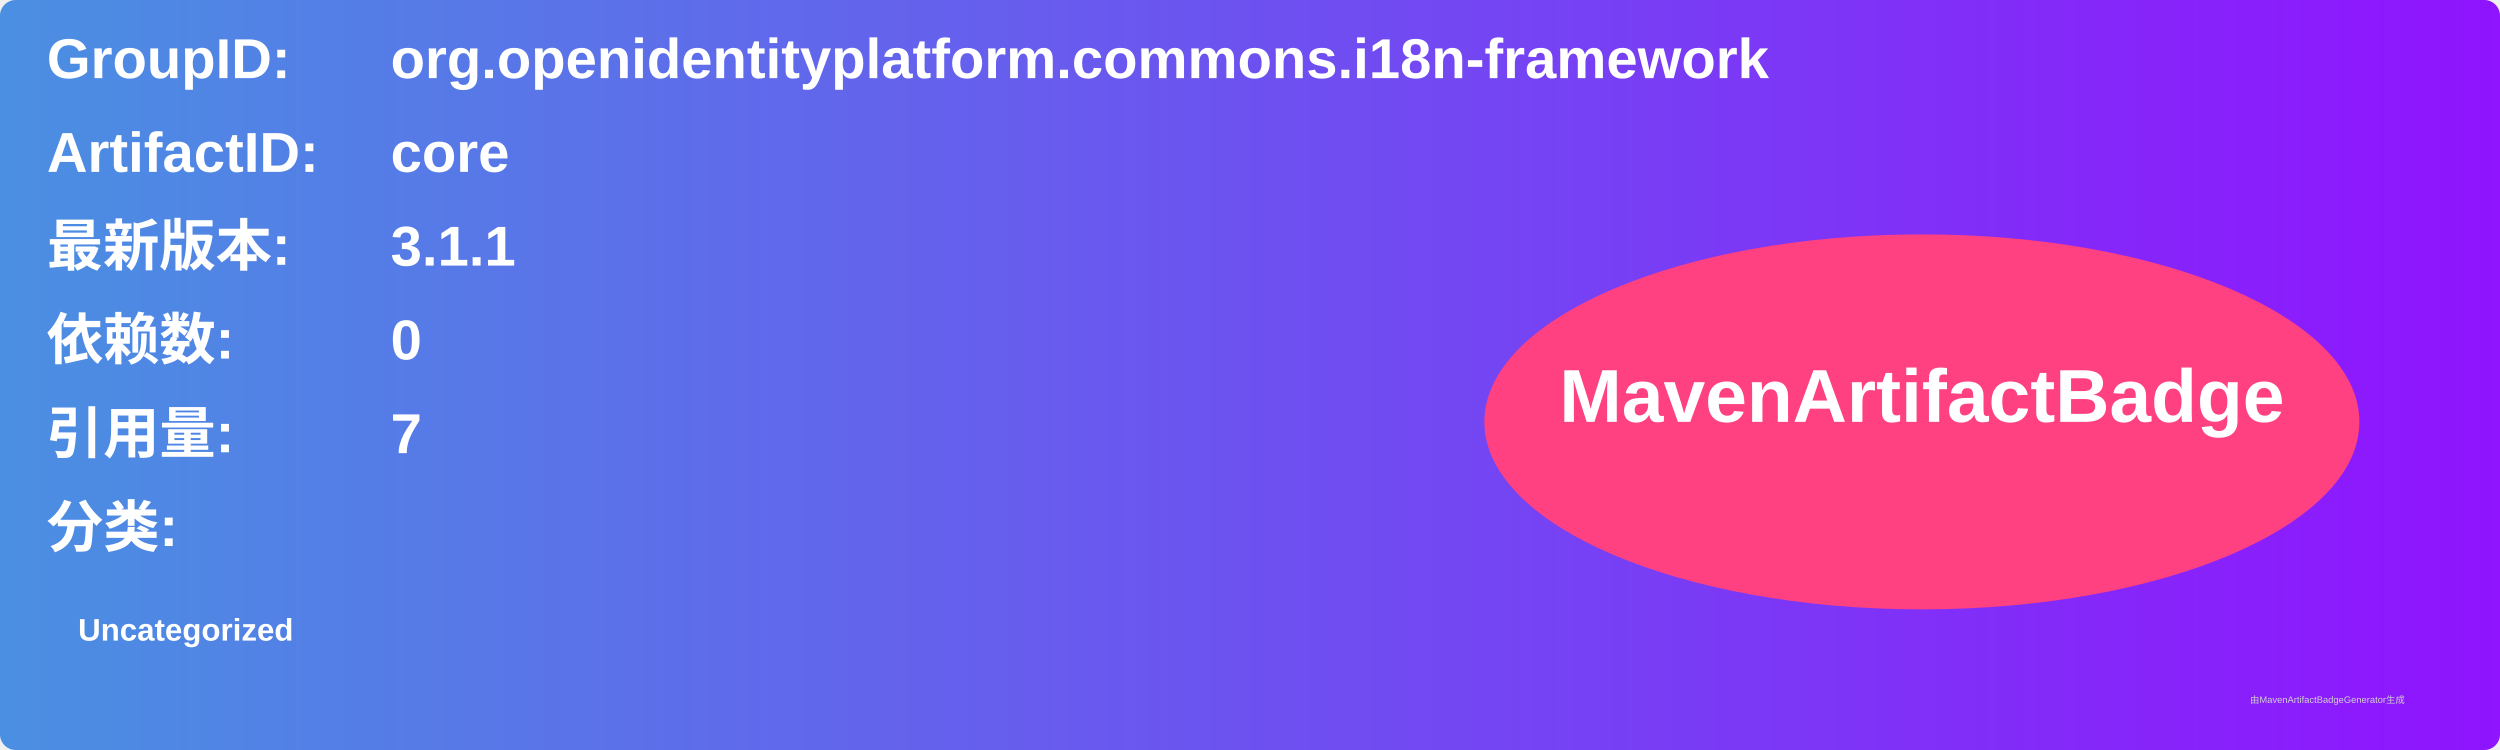
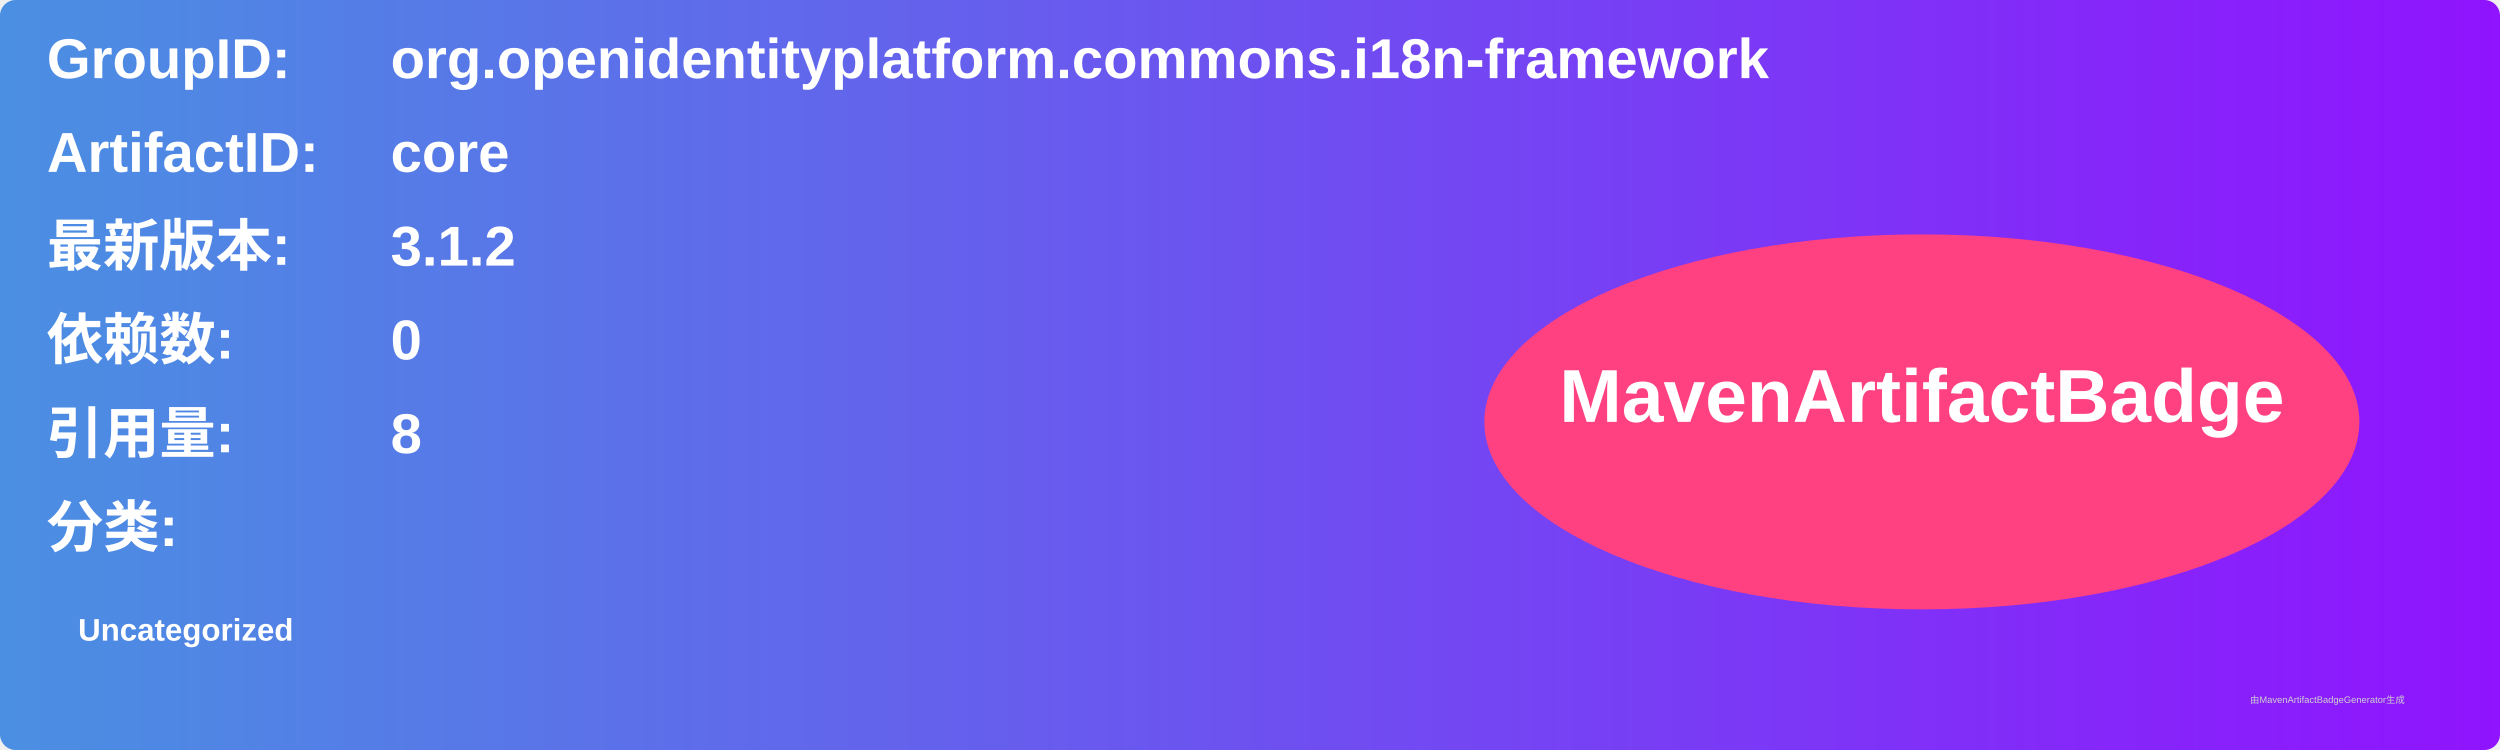
<svg xmlns="http://www.w3.org/2000/svg" width="800" height="240" viewBox="0 0 800 240">
  <linearGradient id="grad" x1="0%" y1="0%" x2="100%" y2="0%">
    <stop offset="0%" stop-color="#4a90e2" />
    <stop offset="100%" stop-color="#9013fe" />
  </linearGradient>
  <rect width="100%" height="100%" rx="5" ry="5" fill="url(#grad)" />
  <g transform="translate(15, 15)">
    <text x="0" y="10" font-family="Arial" font-size="18" fill="white" font-weight="bold" width="260">GroupID:</text>
    <text x="110" y="10" font-family="Arial" font-size="18" fill="white" font-weight="bold" width="460">org.openidentityplatform.commons.i18n-framework</text>
    <text x="0" y="40" font-family="Arial" font-size="18" fill="white" font-weight="bold" width="260">ArtifactID:</text>
    <text x="110" y="40" font-family="Arial" font-size="18" fill="white" font-weight="bold" width="460">core</text>
    <text x="0" y="70" font-family="Arial" font-size="18" fill="white" font-weight="bold">最新版本:</text>
    <text x="110" y="70" font-family="Arial" font-size="18" fill="white" font-weight="bold">
-       <tspan font-weight="bold">3.1.1</tspan>
+       <tspan font-weight="bold">3.1.2</tspan>
    </text>
    <text x="0" y="100" font-family="Arial" font-size="18" fill="white" font-weight="bold">依赖数: </text>
    <text x="110" y="100" font-family="Arial" font-size="18" fill="white">
      <tspan font-weight="bold">0</tspan>
    </text>
    <text x="0" y="130" font-family="Arial" font-size="18" fill="white" font-weight="bold">引用量: </text>
    <text x="110" y="130" font-family="Arial" font-size="18" fill="white">
-       <tspan font-weight="bold">7</tspan>
+       <tspan font-weight="bold">8</tspan>
    </text>
    <text x="0" y="160" font-family="Arial" font-size="18" fill="white" font-weight="bold">分类:</text>
    <text x="10" y="190" font-family="Arial" font-size="10" fill="white">
      <tspan font-weight="bold">Uncategorized</tspan>
    </text>
    <ellipse cx="600" cy="120" rx="140" ry="60" fill="#ff4081" />
    <text x="600" y="120" text-anchor="middle" font-family="Arial" font-size="24" fill="white" font-weight="bold">MavenArtifactBadge</text>
  </g>
  <text x="720" y="225" font-family="Arial" font-size="3" fill="#d0d0d0">由MavenArtifactBadgeGenerator生成</text>
</svg>
